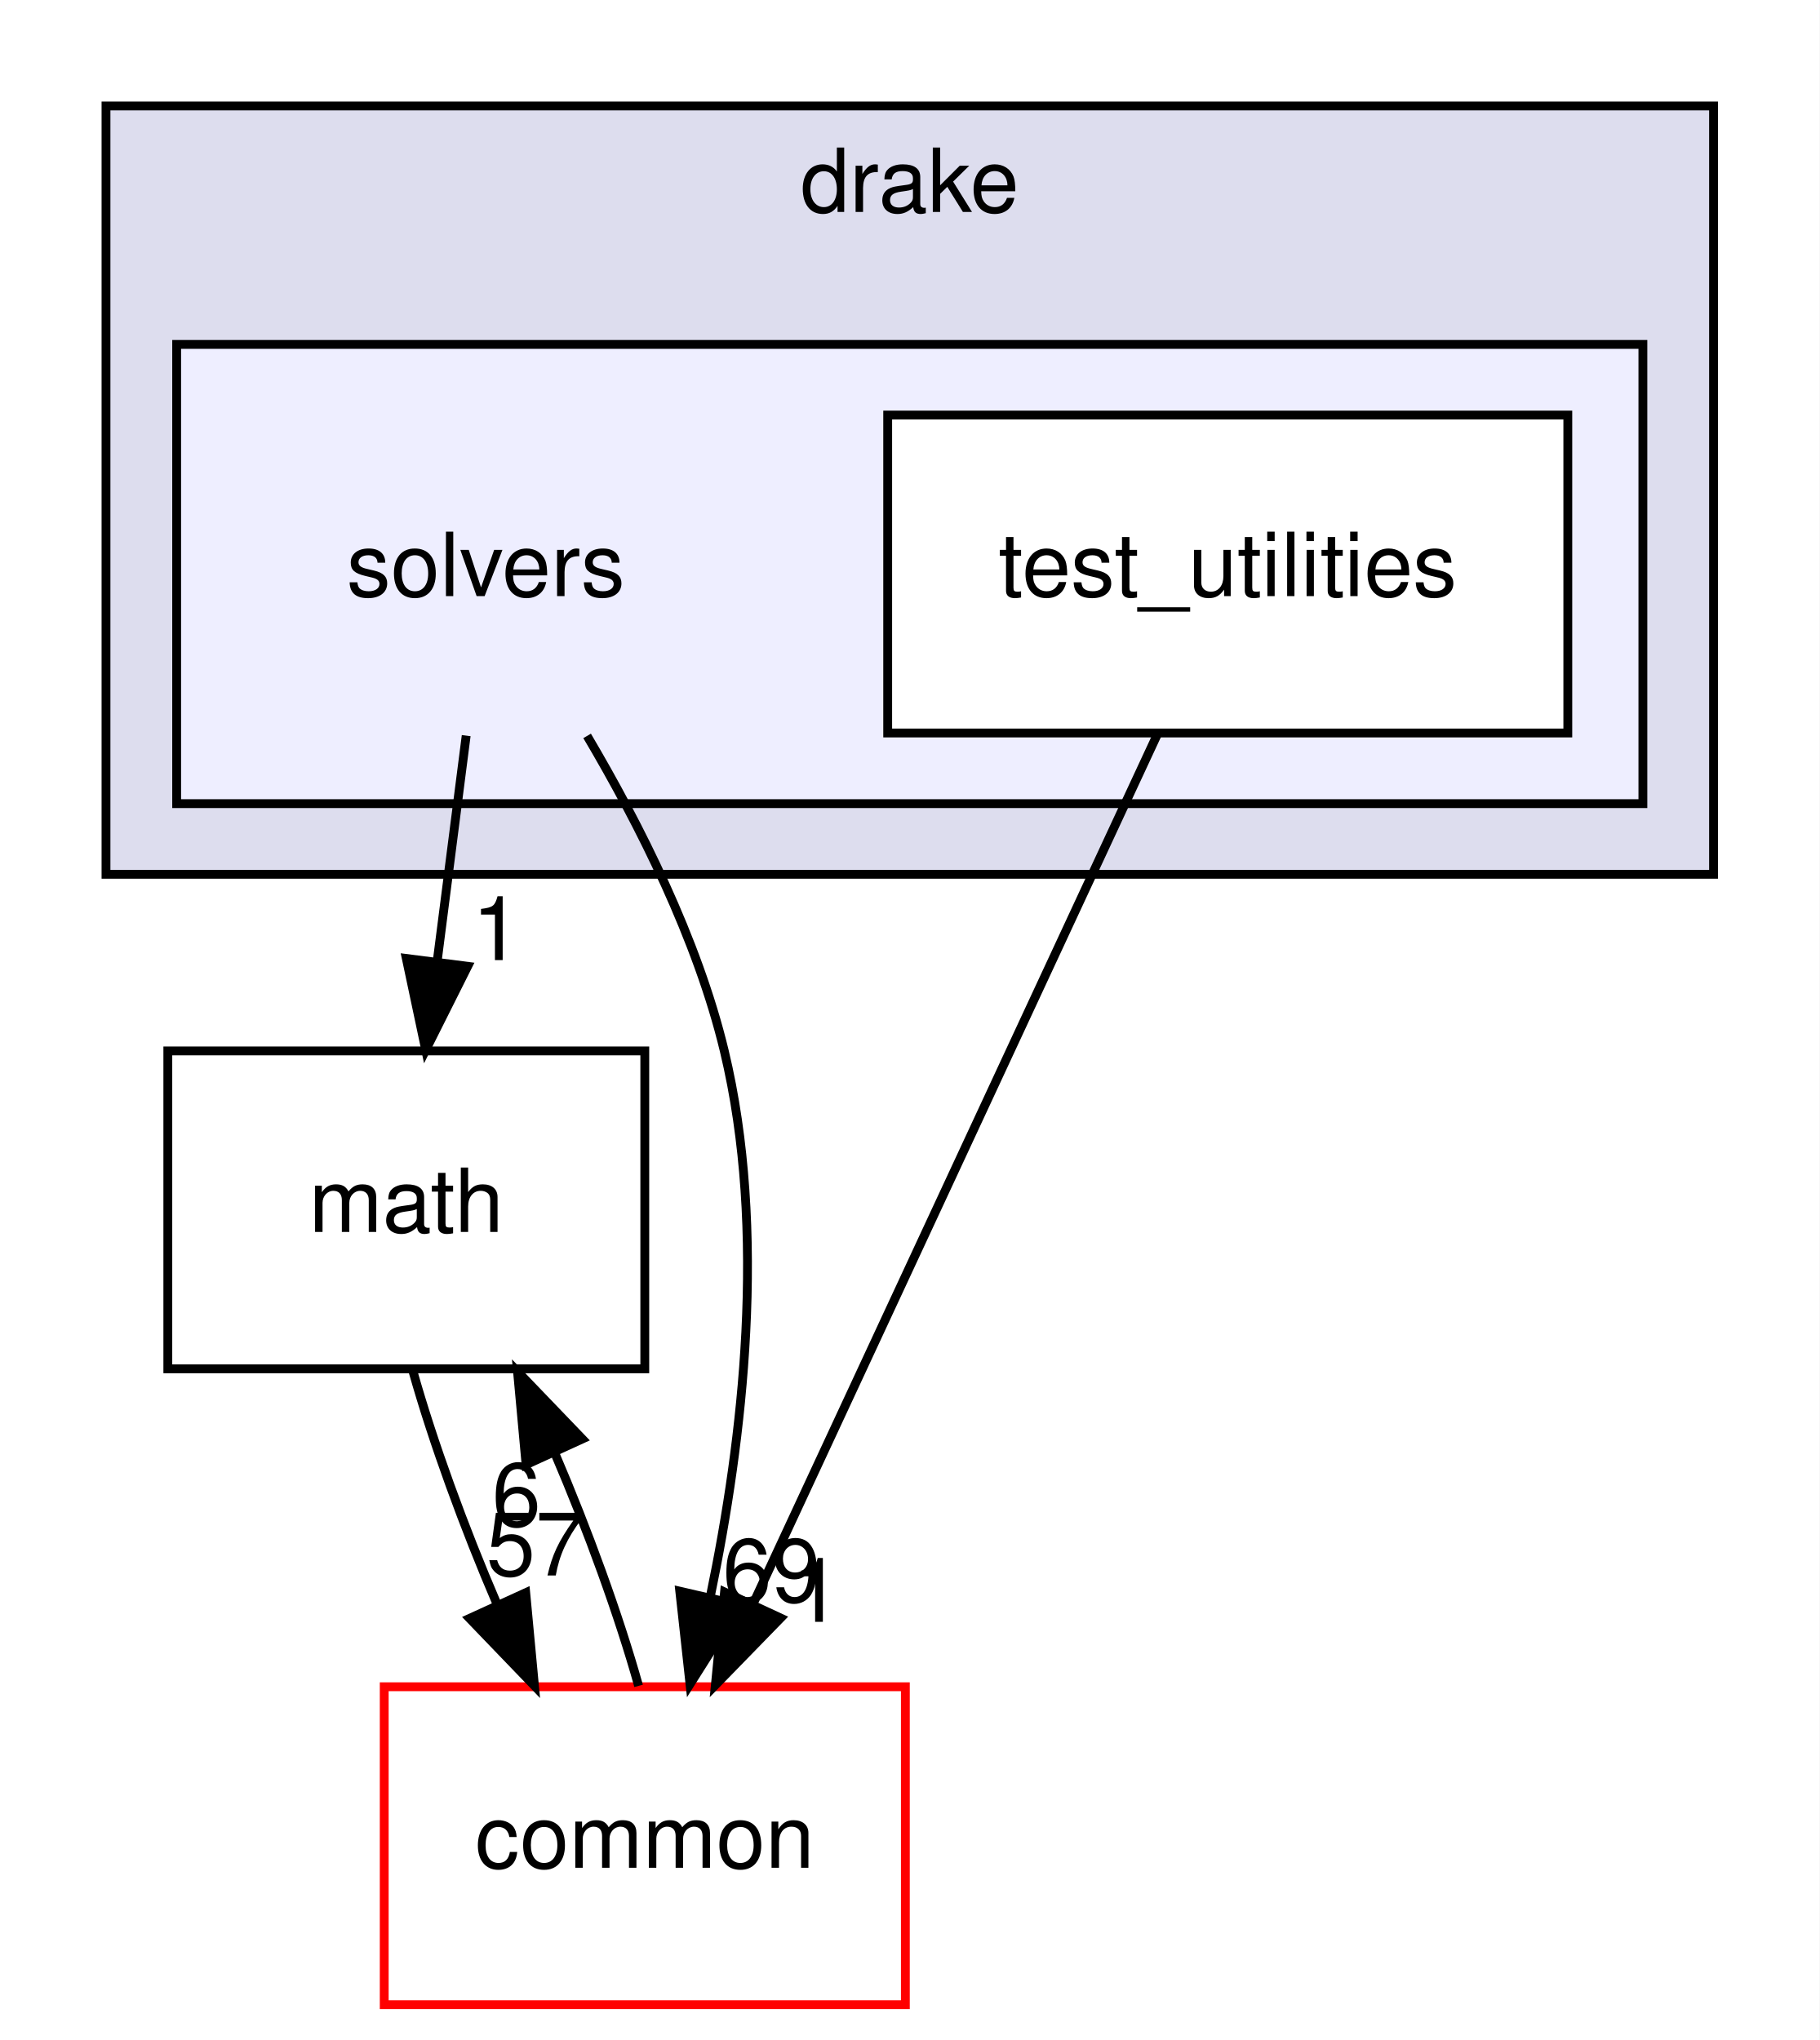
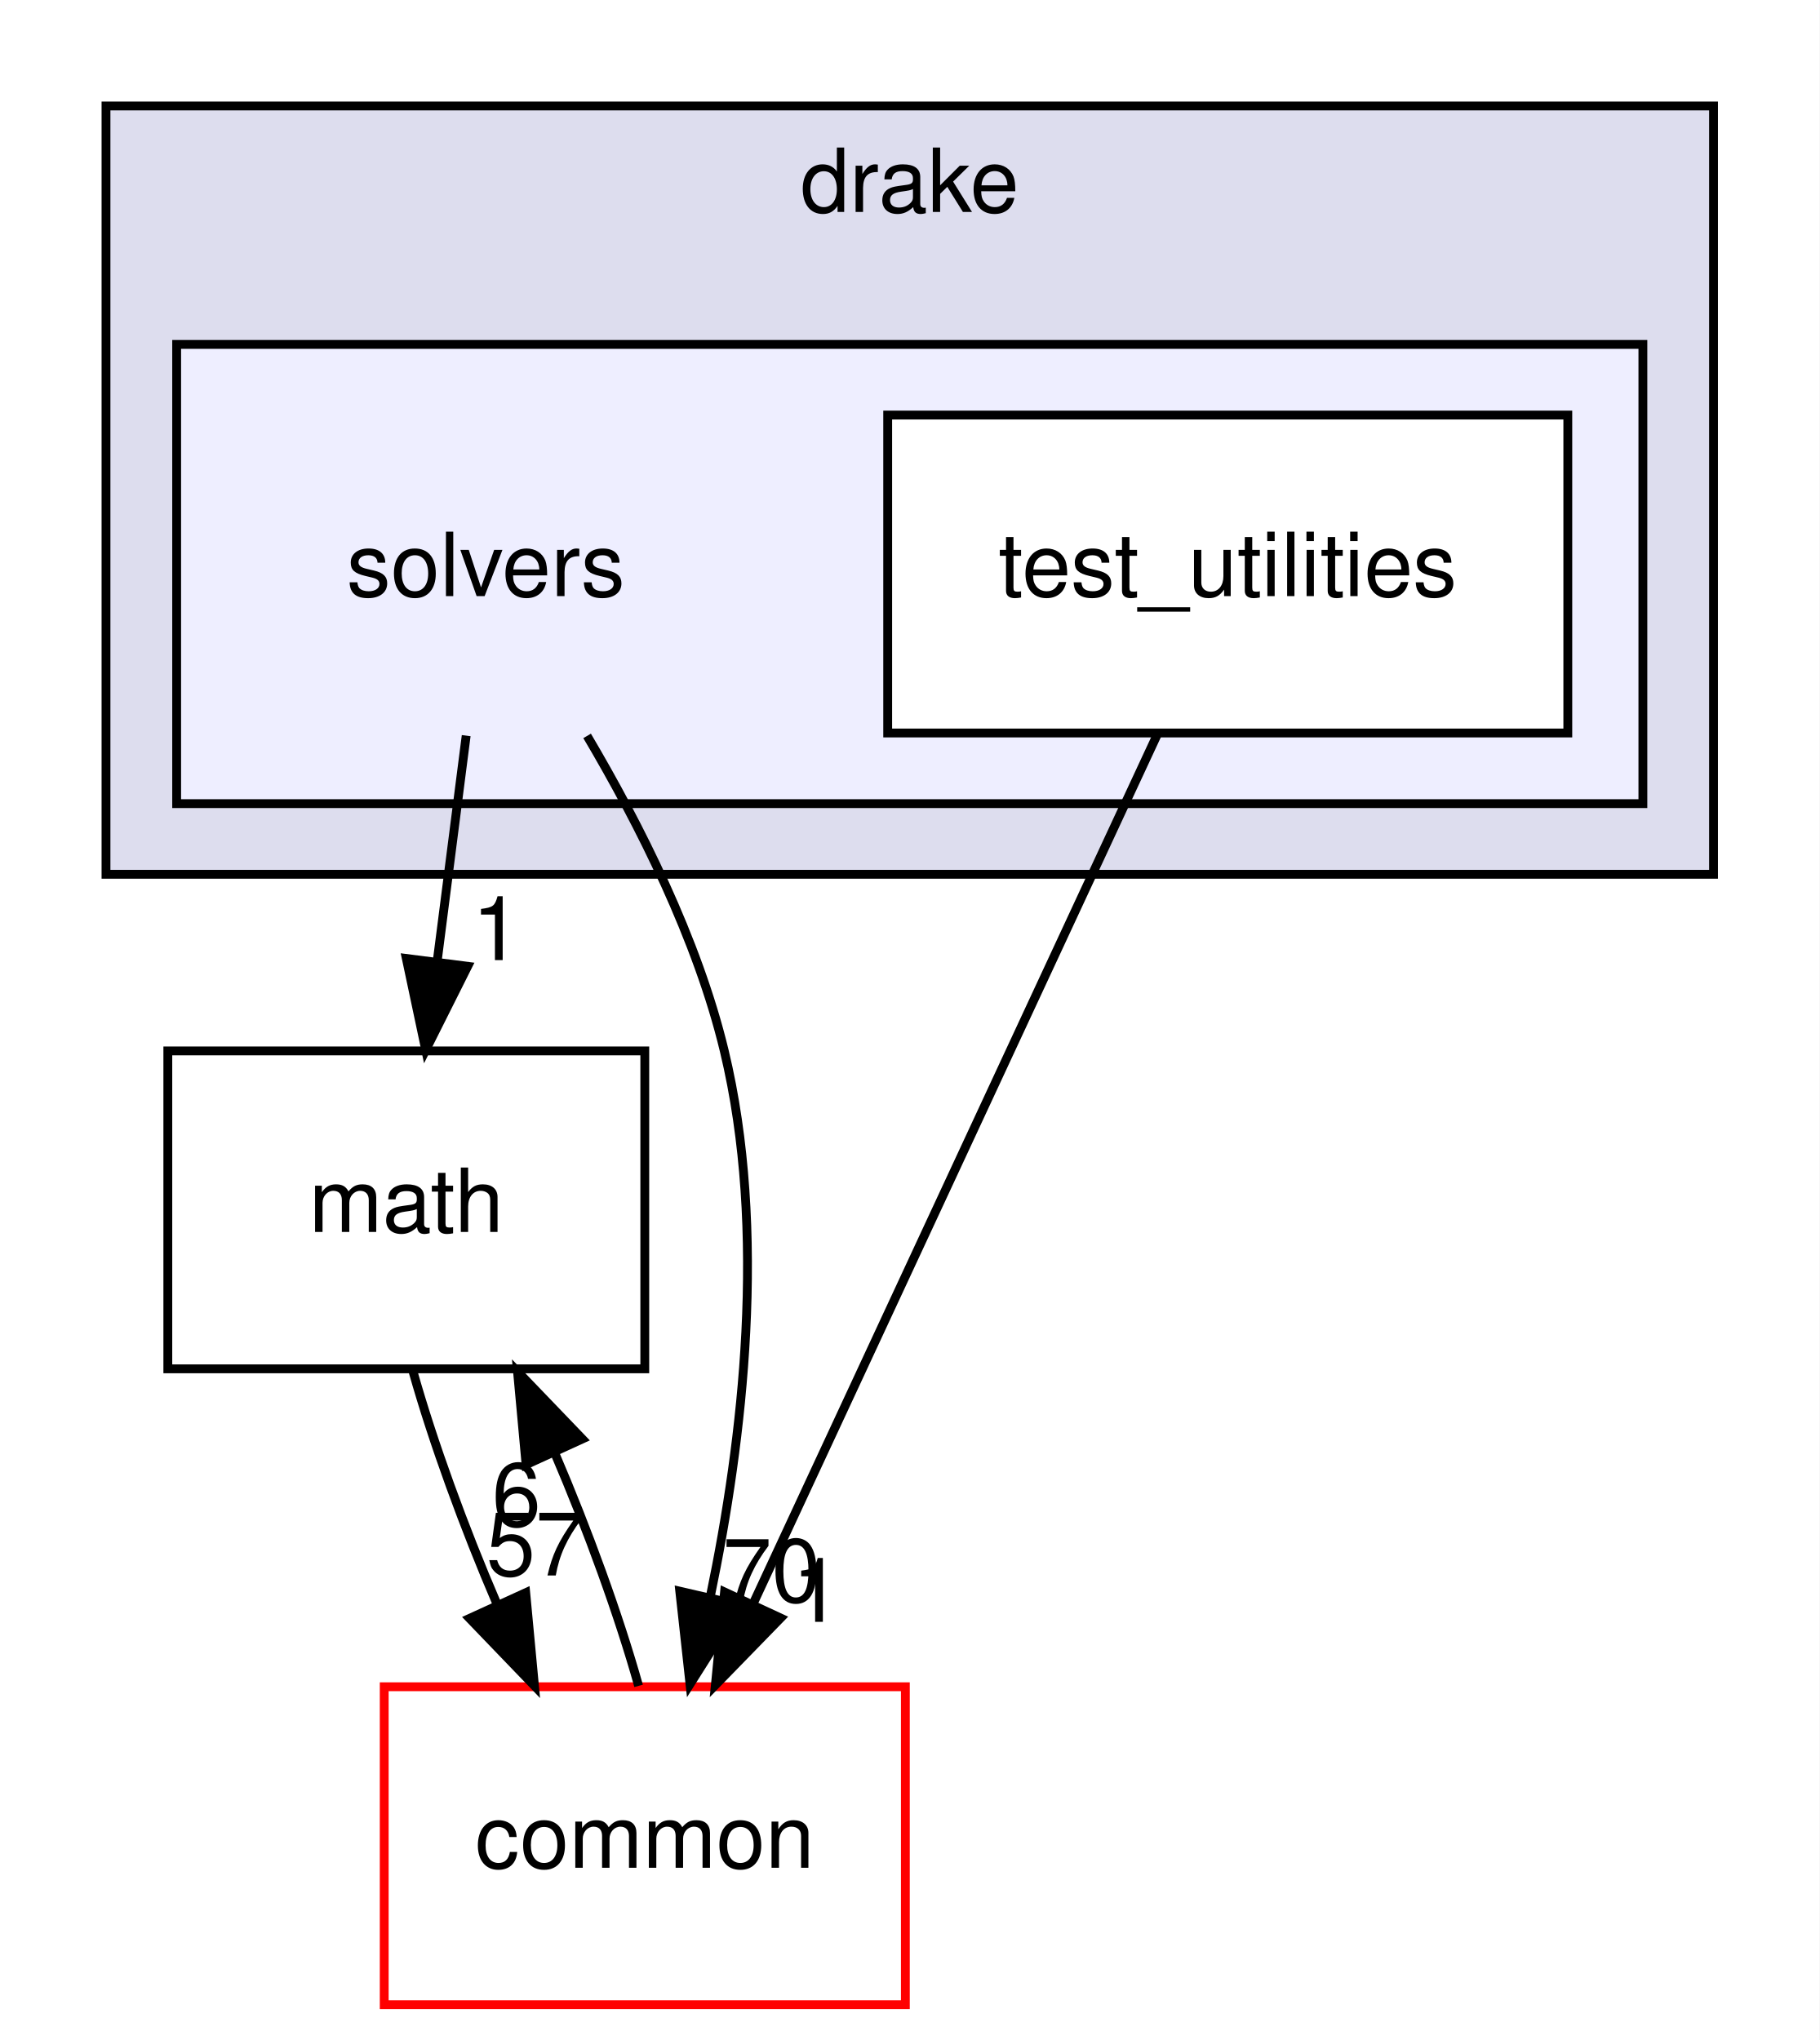
<svg xmlns="http://www.w3.org/2000/svg" xmlns:xlink="http://www.w3.org/1999/xlink" width="206pt" height="231pt" viewBox="0.00 0.00 206.00 231.00">
  <g id="graph0" class="graph" transform="scale(1 1) rotate(0) translate(4 227)">
    <polygon fill="white" stroke="transparent" points="-4,4 -4,-227 202,-227 202,4 -4,4" />
    <g id="clust1" class="cluster">
      <g id="a_clust1">
        <a xlink:href="dir_f1666844dc41ec91c14125b680b7be1b.html" target="_top" xlink:title="drake">
          <polygon fill="#ddddee" stroke="black" points="8,-128 8,-215 190,-215 190,-128 8,-128" />
          <text text-anchor="middle" x="99" y="-203" font-family="Helvetica,sans-Serif" font-size="10.00">drake</text>
        </a>
      </g>
    </g>
    <g id="clust2" class="cluster">
      <g id="a_clust2">
        <a xlink:href="dir_c86b501450b8b8b59405c286cb030cc3.html" target="_top">
          <polygon fill="#eeeeff" stroke="black" points="16,-136 16,-188 182,-188 182,-136 16,-136" />
        </a>
      </g>
    </g>
    <g id="node1" class="node">
      <text text-anchor="middle" x="51" y="-159.5" font-family="Helvetica,sans-Serif" font-size="10.00">solvers</text>
    </g>
    <g id="node3" class="node">
      <g id="a_node3">
        <a xlink:href="dir_fc0178d6978c9fa2cad6ef3e048a60a7.html" target="_top" xlink:title="math">
          <polygon fill="none" stroke="black" points="69,-108 15,-108 15,-72 69,-72 69,-108" />
          <text text-anchor="middle" x="42" y="-87.5" font-family="Helvetica,sans-Serif" font-size="10.00">math</text>
        </a>
      </g>
    </g>
    <g id="edge2" class="edge">
      <path fill="none" stroke="black" d="M48.78,-143.7C47.78,-135.98 46.59,-126.71 45.49,-118.11" />
      <polygon fill="black" stroke="black" points="48.95,-117.58 44.2,-108.1 42,-118.47 48.95,-117.58" />
      <g id="a_edge2-headlabel">
        <a xlink:href="dir_000094_000015.html" target="_top" xlink:title="1">
          <text text-anchor="middle" x="52.22" y="-118.28" font-family="Helvetica,sans-Serif" font-size="10.00">1</text>
        </a>
      </g>
    </g>
    <g id="node4" class="node">
      <g id="a_node4">
        <a xlink:href="dir_a36da230f0956f48b11c85f7d599788f.html" target="_top" xlink:title="common">
          <polygon fill="white" stroke="red" points="98.5,-36 39.5,-36 39.5,0 98.5,0 98.5,-36" />
          <text text-anchor="middle" x="69" y="-15.5" font-family="Helvetica,sans-Serif" font-size="10.00">common</text>
        </a>
      </g>
    </g>
    <g id="edge3" class="edge">
      <path fill="none" stroke="black" d="M62.47,-143.67C68.37,-133.69 74.96,-120.65 78,-108 82.89,-87.65 80.13,-64.05 76.43,-46.27" />
      <polygon fill="black" stroke="black" points="79.78,-45.25 74.12,-36.29 72.96,-46.82 79.78,-45.25" />
      <g id="a_edge3-headlabel">
-         <a xlink:href="dir_000094_000012.html" target="_top" xlink:title="69">
-           <text text-anchor="middle" x="83.36" y="-45.61" font-family="Helvetica,sans-Serif" font-size="10.00">69</text>
+         <a xlink:href="dir_000094_000012.html" target="_top" xlink:title="70">
+           <text text-anchor="middle" x="83.36" y="-45.61" font-family="Helvetica,sans-Serif" font-size="10.00">70</text>
        </a>
      </g>
    </g>
    <g id="node2" class="node">
      <g id="a_node2">
        <a xlink:href="dir_3e1bf9ce46085c0e3ff6de174f1555d7.html" target="_top" xlink:title="test_utilities">
          <polygon fill="white" stroke="black" points="173.5,-180 96.5,-180 96.5,-144 173.5,-144 173.5,-180" />
          <text text-anchor="middle" x="135" y="-159.5" font-family="Helvetica,sans-Serif" font-size="10.00">test_utilities</text>
        </a>
      </g>
    </g>
    <g id="edge5" class="edge">
      <path fill="none" stroke="black" d="M127.04,-143.87C115.64,-119.35 94.58,-74.03 81.2,-45.26" />
      <polygon fill="black" stroke="black" points="84.38,-43.78 76.99,-36.19 78.03,-46.73 84.38,-43.78" />
      <g id="a_edge5-headlabel">
        <a xlink:href="dir_000095_000012.html" target="_top" xlink:title="1">
          <text text-anchor="middle" x="88.47" y="-43.35" font-family="Helvetica,sans-Serif" font-size="10.00">1</text>
        </a>
      </g>
    </g>
    <g id="edge1" class="edge">
      <path fill="none" stroke="black" d="M42.76,-71.7C45.01,-63.73 48.51,-54.1 52.31,-45.26" />
      <polygon fill="black" stroke="black" points="55.52,-46.65 56.51,-36.1 49.16,-43.74 55.52,-46.65" />
      <g id="a_edge1-headlabel">
        <a xlink:href="dir_000015_000012.html" target="_top" xlink:title="57">
          <text text-anchor="middle" x="56.61" y="-48.6" font-family="Helvetica,sans-Serif" font-size="10.00">57</text>
        </a>
      </g>
    </g>
    <g id="edge4" class="edge">
      <path fill="none" stroke="black" d="M68.3,-36.1C66.07,-44.04 62.58,-53.67 58.79,-62.51" />
      <polygon fill="black" stroke="black" points="55.56,-61.15 54.59,-71.7 61.93,-64.06 55.56,-61.15" />
      <g id="a_edge4-headlabel">
        <a xlink:href="dir_000012_000015.html" target="_top" xlink:title="6">
          <text text-anchor="middle" x="54.47" y="-54.2" font-family="Helvetica,sans-Serif" font-size="10.00">6</text>
        </a>
      </g>
    </g>
  </g>
</svg>
